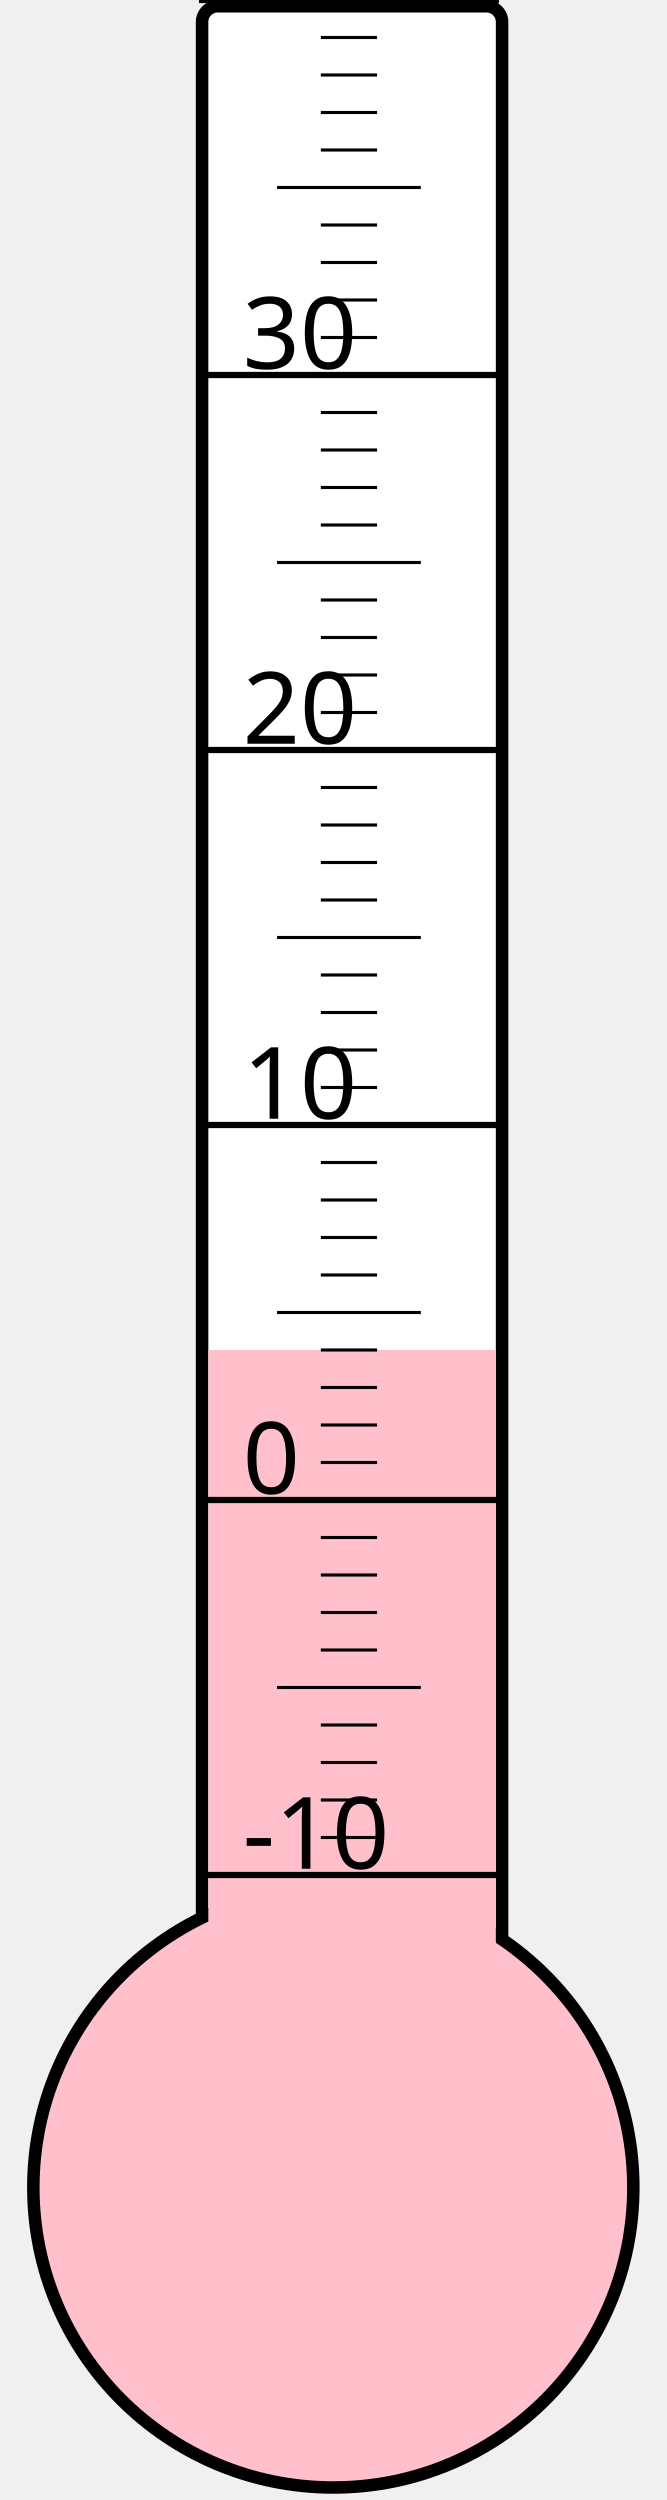
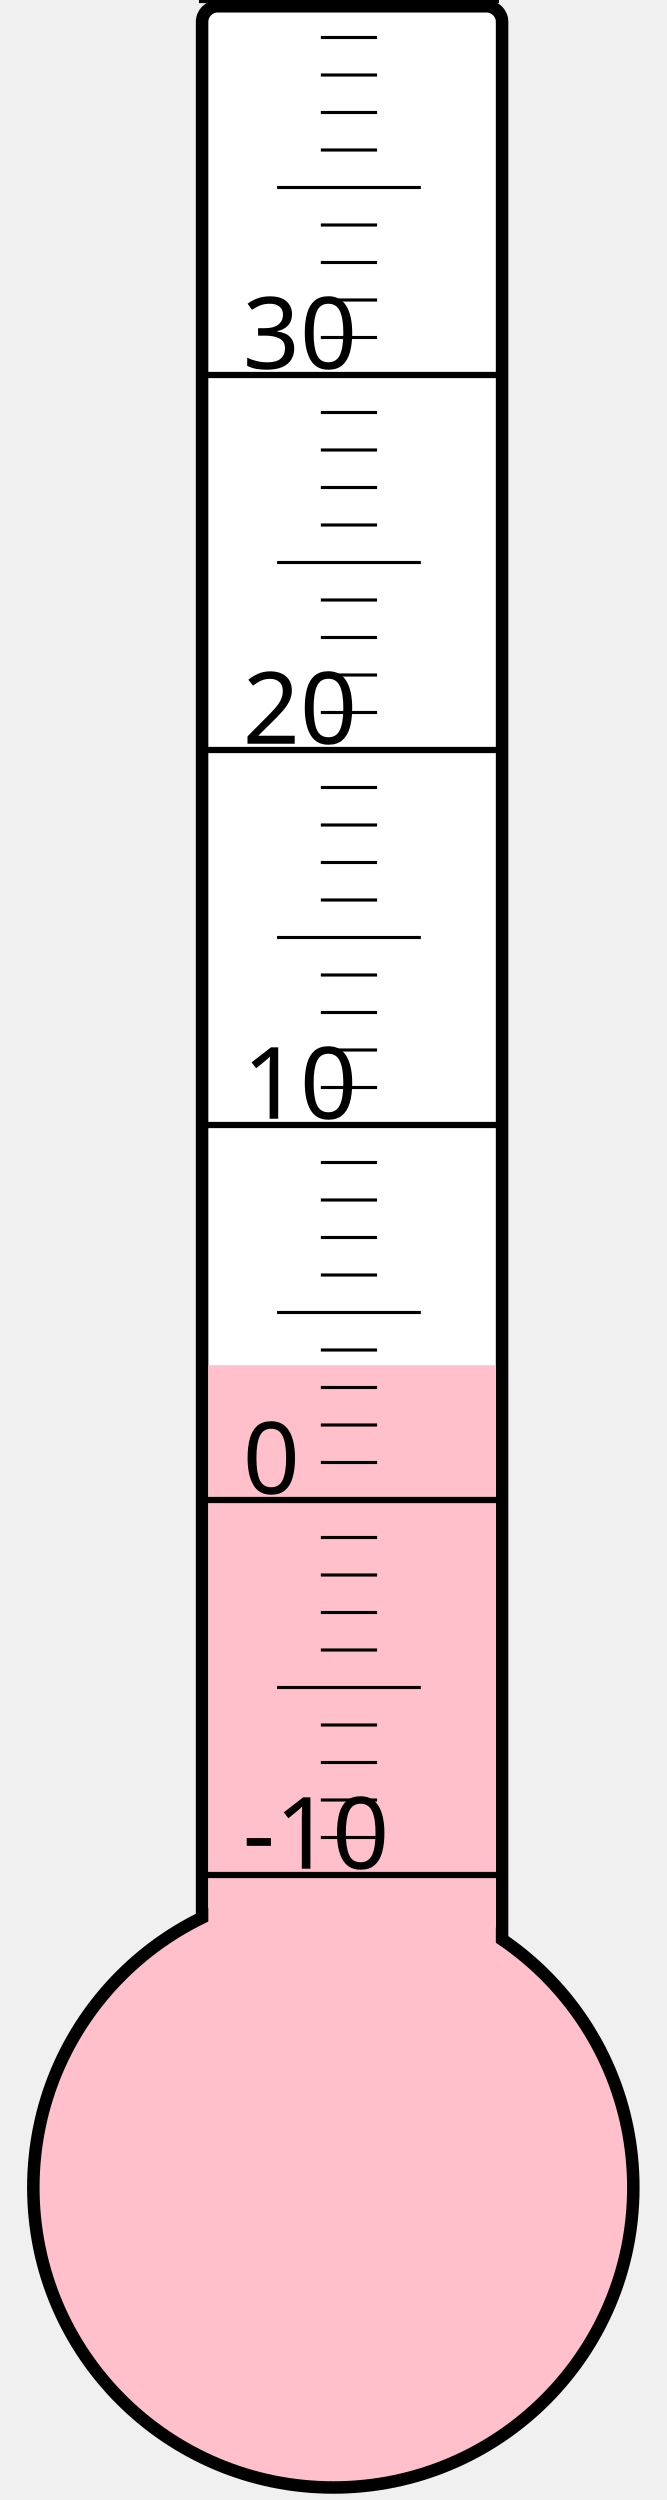
<svg xmlns="http://www.w3.org/2000/svg" width="40px" height="150px" viewBox="0 0 200 800">
  <rect width="200" height="800" x="0" y="0" style="fill: #ffffeb; fill-opacity: 0;" />
  <rect width="96" height="680" x="58" y="2" rx="5" ry="5" style="fill: white; fill-opacity: 1; stroke: black; stroke-width: 4;" />
  <circle cx="100" cy="700" r="96" style="fill: pink; stroke: black; stroke-width: 4;" />
-   <rect width="92" height="268.0" x="60" y="432.0" style="fill: pink; fill-opacity: 1; stroke-width: 0;" />
+   <rect width="92" height="263.125" x="60" y="436.875" style="fill: pink; fill-opacity: 1; stroke-width: 0;" />
  <text x="71" y="598" style="font-family: sans-serif; font-size: 24pt;">-10</text>
  <text x="71" y="478" style="font-family: sans-serif; font-size: 24pt;">0</text>
  <text x="71" y="358" style="font-family: sans-serif; font-size: 24pt;">10</text>
  <text x="71" y="238" style="font-family: sans-serif; font-size: 24pt;">20</text>
  <text x="71" y="118" style="font-family: sans-serif; font-size: 24pt;">30</text>
  <g style="stroke: black;">
    <line x1="57" y1="600" x2="153" y2="600" style="stroke-width: 2;" />
    <line x1="96" y1="588" x2="114" y2="588" style="stroke-width: 1;" />
    <line x1="96" y1="576" x2="114" y2="576" style="stroke-width: 1;" />
    <line x1="96" y1="564" x2="114" y2="564" style="stroke-width: 1;" />
    <line x1="96" y1="552" x2="114" y2="552" style="stroke-width: 1;" />
    <line x1="82" y1="540" x2="128" y2="540" style="stroke-width: 1;" />
    <line x1="96" y1="528" x2="114" y2="528" style="stroke-width: 1;" />
    <line x1="96" y1="516" x2="114" y2="516" style="stroke-width: 1;" />
    <line x1="96" y1="504" x2="114" y2="504" style="stroke-width: 1;" />
    <line x1="96" y1="492" x2="114" y2="492" style="stroke-width: 1;" />
    <line x1="57" y1="480" x2="153" y2="480" style="stroke-width: 2;" />
    <line x1="96" y1="468" x2="114" y2="468" style="stroke-width: 1;" />
    <line x1="96" y1="456" x2="114" y2="456" style="stroke-width: 1;" />
    <line x1="96" y1="444" x2="114" y2="444" style="stroke-width: 1;" />
    <line x1="96" y1="432" x2="114" y2="432" style="stroke-width: 1;" />
    <line x1="82" y1="420" x2="128" y2="420" style="stroke-width: 1;" />
    <line x1="96" y1="408" x2="114" y2="408" style="stroke-width: 1;" />
    <line x1="96" y1="396" x2="114" y2="396" style="stroke-width: 1;" />
    <line x1="96" y1="384" x2="114" y2="384" style="stroke-width: 1;" />
    <line x1="96" y1="372" x2="114" y2="372" style="stroke-width: 1;" />
    <line x1="57" y1="360" x2="153" y2="360" style="stroke-width: 2;" />
    <line x1="96" y1="348" x2="114" y2="348" style="stroke-width: 1;" />
    <line x1="96" y1="336" x2="114" y2="336" style="stroke-width: 1;" />
    <line x1="96" y1="324" x2="114" y2="324" style="stroke-width: 1;" />
    <line x1="96" y1="312" x2="114" y2="312" style="stroke-width: 1;" />
    <line x1="82" y1="300" x2="128" y2="300" style="stroke-width: 1;" />
    <line x1="96" y1="288" x2="114" y2="288" style="stroke-width: 1;" />
    <line x1="96" y1="276" x2="114" y2="276" style="stroke-width: 1;" />
    <line x1="96" y1="264" x2="114" y2="264" style="stroke-width: 1;" />
    <line x1="96" y1="252" x2="114" y2="252" style="stroke-width: 1;" />
    <line x1="57" y1="240" x2="153" y2="240" style="stroke-width: 2;" />
    <line x1="96" y1="228" x2="114" y2="228" style="stroke-width: 1;" />
    <line x1="96" y1="216" x2="114" y2="216" style="stroke-width: 1;" />
    <line x1="96" y1="204" x2="114" y2="204" style="stroke-width: 1;" />
    <line x1="96" y1="192" x2="114" y2="192" style="stroke-width: 1;" />
    <line x1="82" y1="180" x2="128" y2="180" style="stroke-width: 1;" />
    <line x1="96" y1="168" x2="114" y2="168" style="stroke-width: 1;" />
    <line x1="96" y1="156" x2="114" y2="156" style="stroke-width: 1;" />
    <line x1="96" y1="144" x2="114" y2="144" style="stroke-width: 1;" />
    <line x1="96" y1="132" x2="114" y2="132" style="stroke-width: 1;" />
    <line x1="57" y1="120" x2="153" y2="120" style="stroke-width: 2;" />
    <line x1="96" y1="108" x2="114" y2="108" style="stroke-width: 1;" />
    <line x1="96" y1="96" x2="114" y2="96" style="stroke-width: 1;" />
    <line x1="96" y1="84" x2="114" y2="84" style="stroke-width: 1;" />
    <line x1="96" y1="72" x2="114" y2="72" style="stroke-width: 1;" />
    <line x1="82" y1="60" x2="128" y2="60" style="stroke-width: 1;" />
    <line x1="96" y1="48" x2="114" y2="48" style="stroke-width: 1;" />
    <line x1="96" y1="36" x2="114" y2="36" style="stroke-width: 1;" />
    <line x1="96" y1="24" x2="114" y2="24" style="stroke-width: 1;" />
    <line x1="96" y1="12" x2="114" y2="12" style="stroke-width: 1;" />
    <line x1="57" y1="0" x2="153" y2="0" style="stroke-width: 2;" />
  </g>
</svg>
